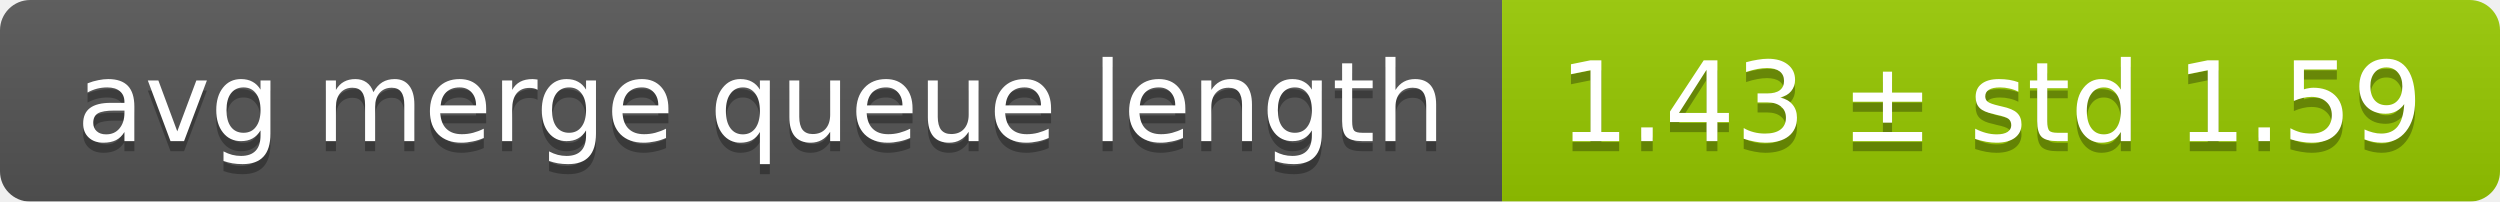
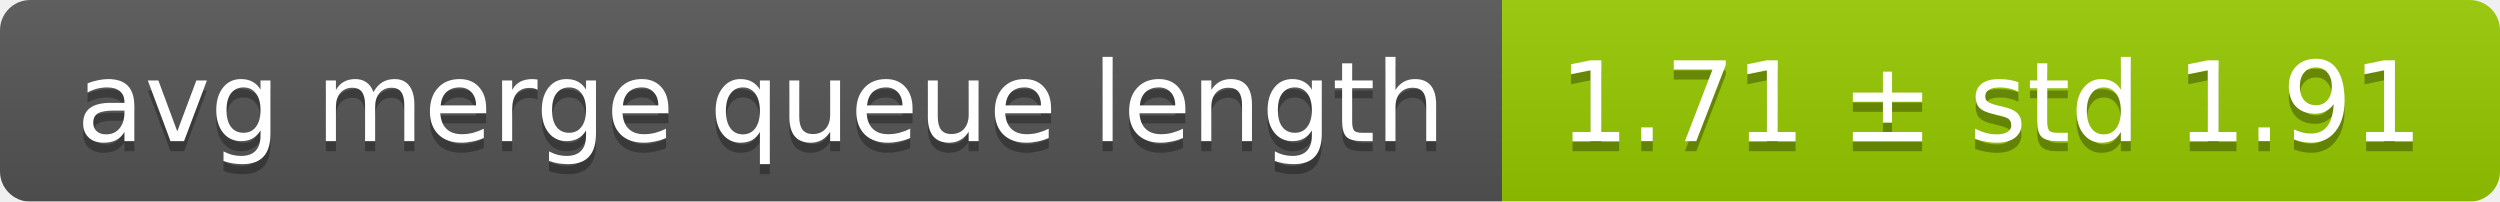
<svg xmlns="http://www.w3.org/2000/svg" width="248" height="20">
  <linearGradient id="smooth" x2="0" y2="100%">
    <stop offset="0" stop-color="#bbb" stop-opacity=".1" />
    <stop offset="1" stop-opacity=".1" />
  </linearGradient>
  <mask id="round">
    <rect width="248" height="20" rx="3" fill="#fff" />
  </mask>
  <g mask="url(#round)">
    <rect width="149" height="20" fill="#555" />
    <rect x="149" width="99" height="20" fill="#97ca00" />
    <rect width="248" height="20" fill="url(#smooth)" />
  </g>
  <g fill="#fff" text-anchor="middle" font-family="DejaVu Sans,Verdana,Geneva,sans-serif" font-size="11">
    <text x="75.5" y="15" fill="#010101" fill-opacity=".3">avg merge queue length</text>
    <text x="75.5" y="14">avg merge queue length</text>
-     <text x="197.5" y="15" fill="#010101" fill-opacity=".3">1.43 ± std 1.59</text>
-     <text x="197.5" y="14">1.43 ± std 1.59</text>
+     <text x="197.5" y="15" fill="#010101" fill-opacity=".3">1.71 ± std 1.91</text>
+     <text x="197.5" y="14">1.71 ± std 1.91</text>
  </g>
</svg>
